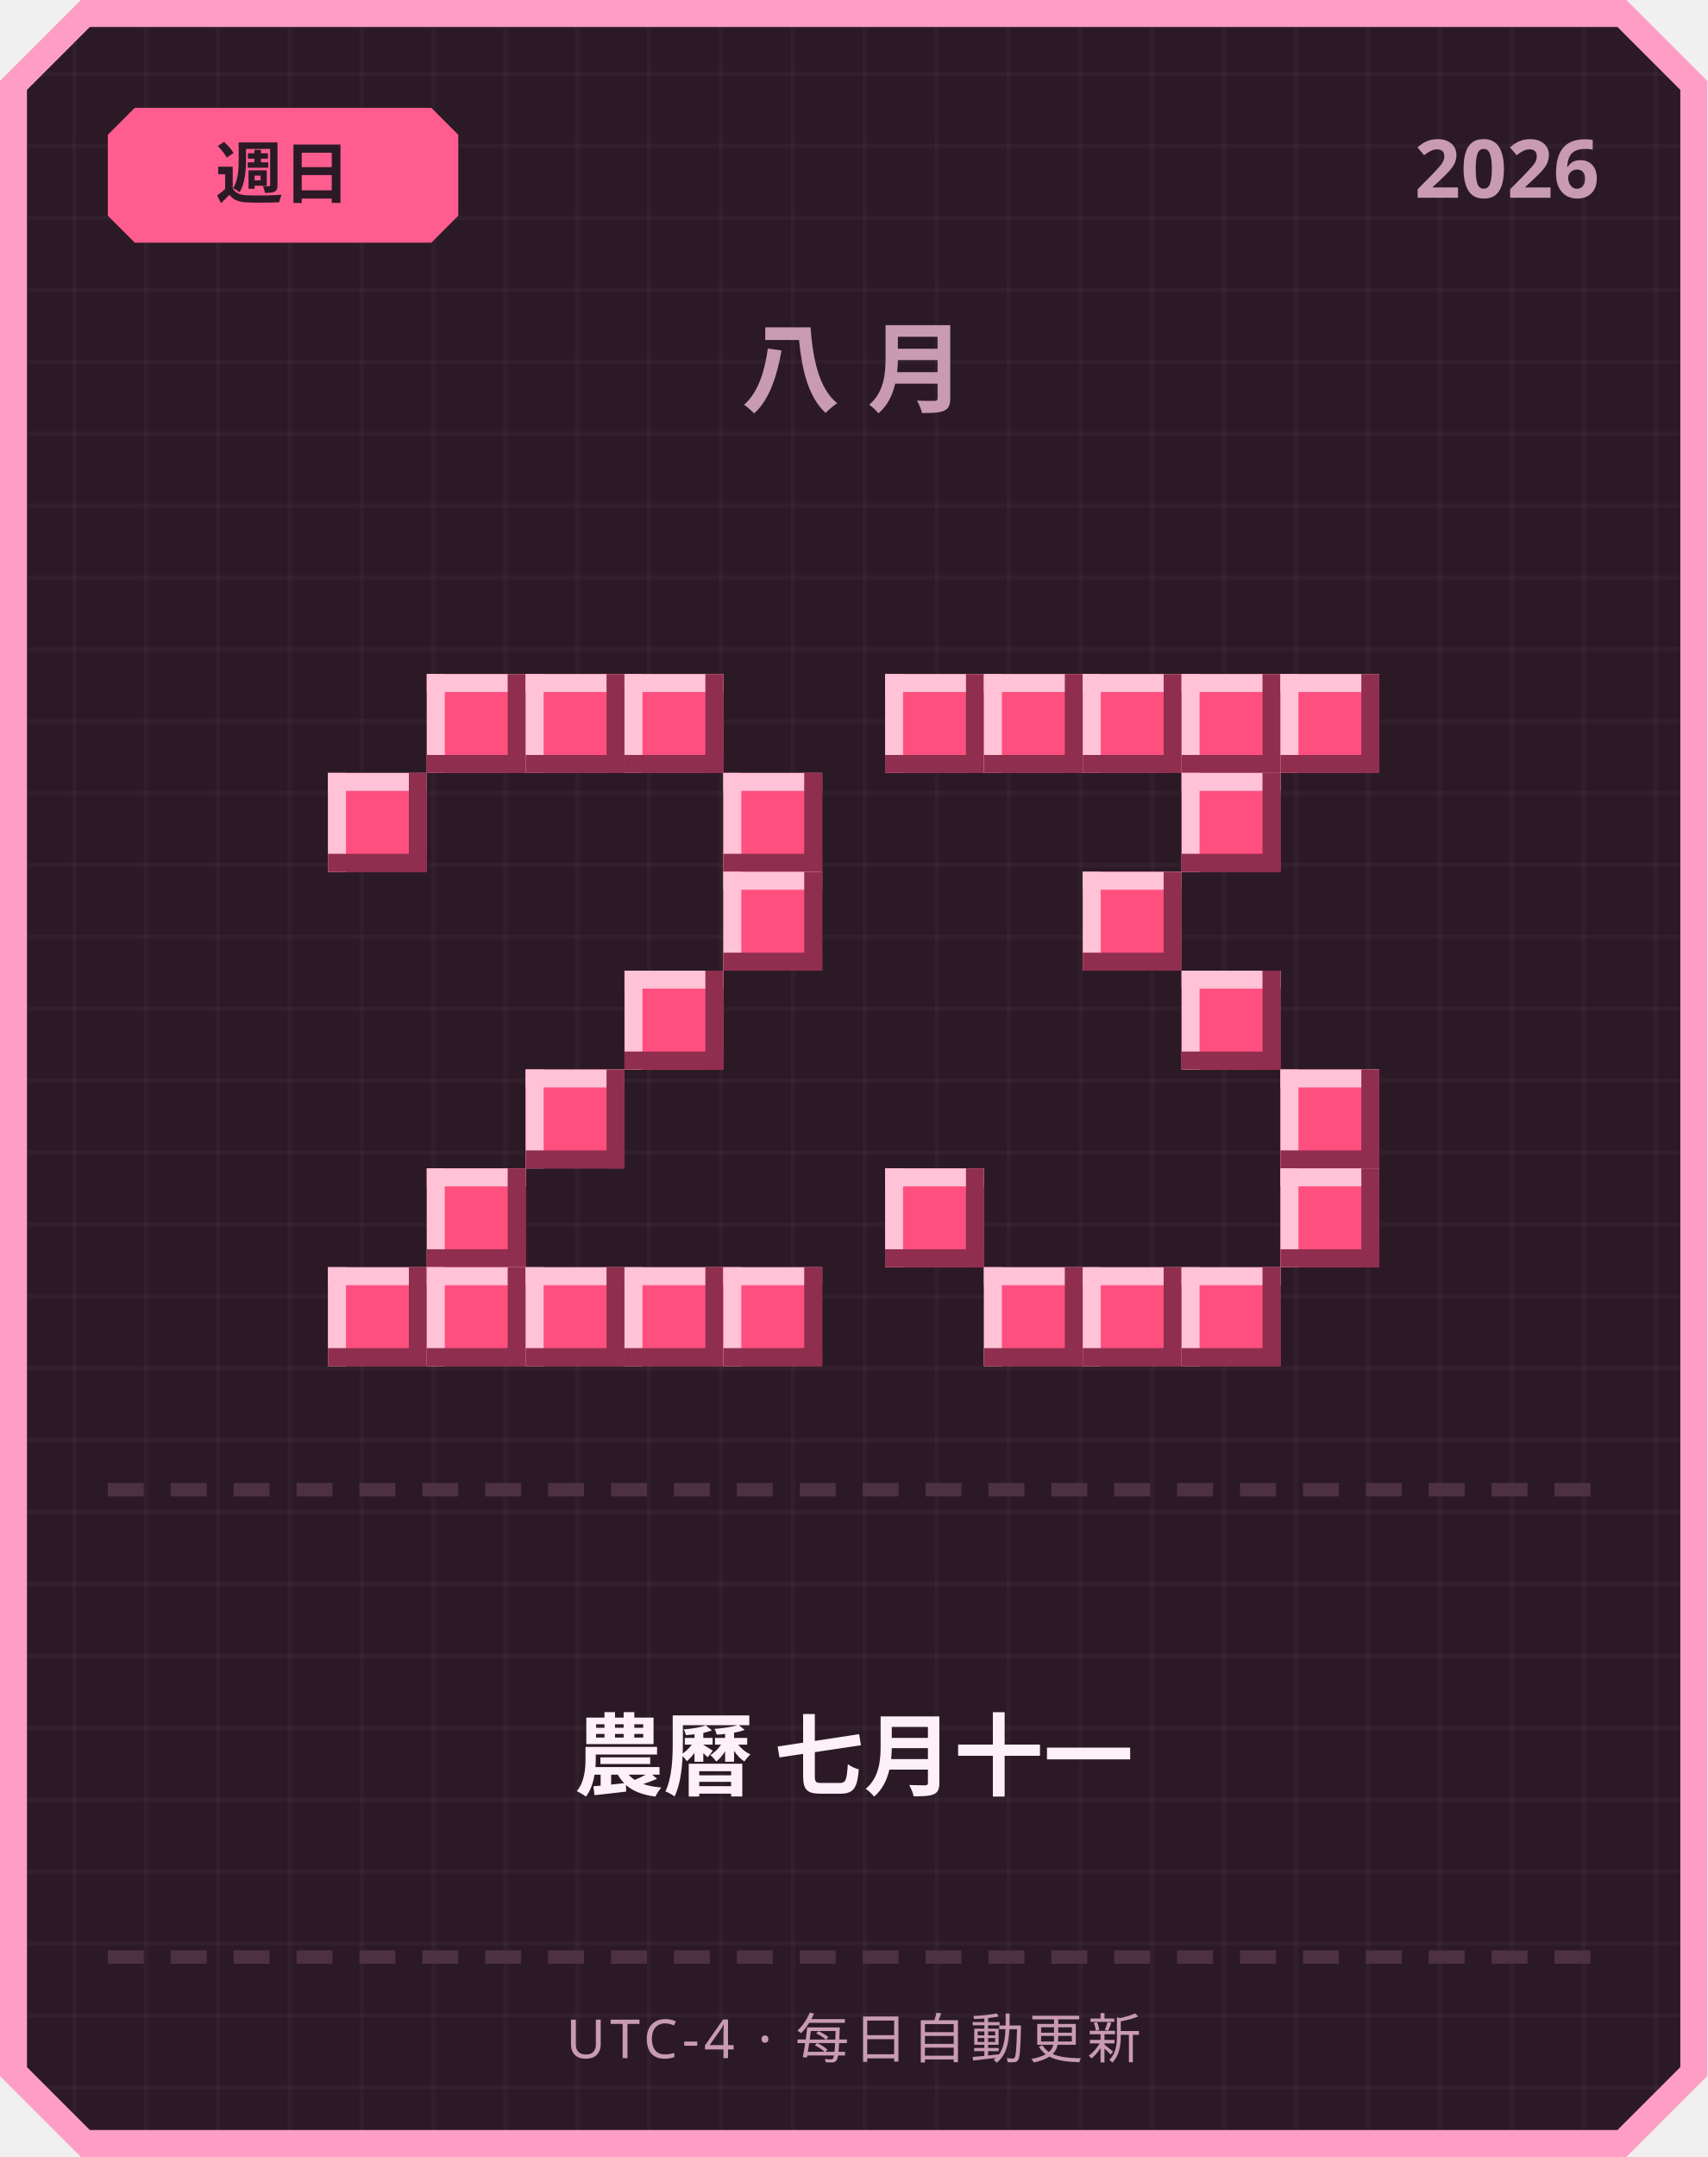
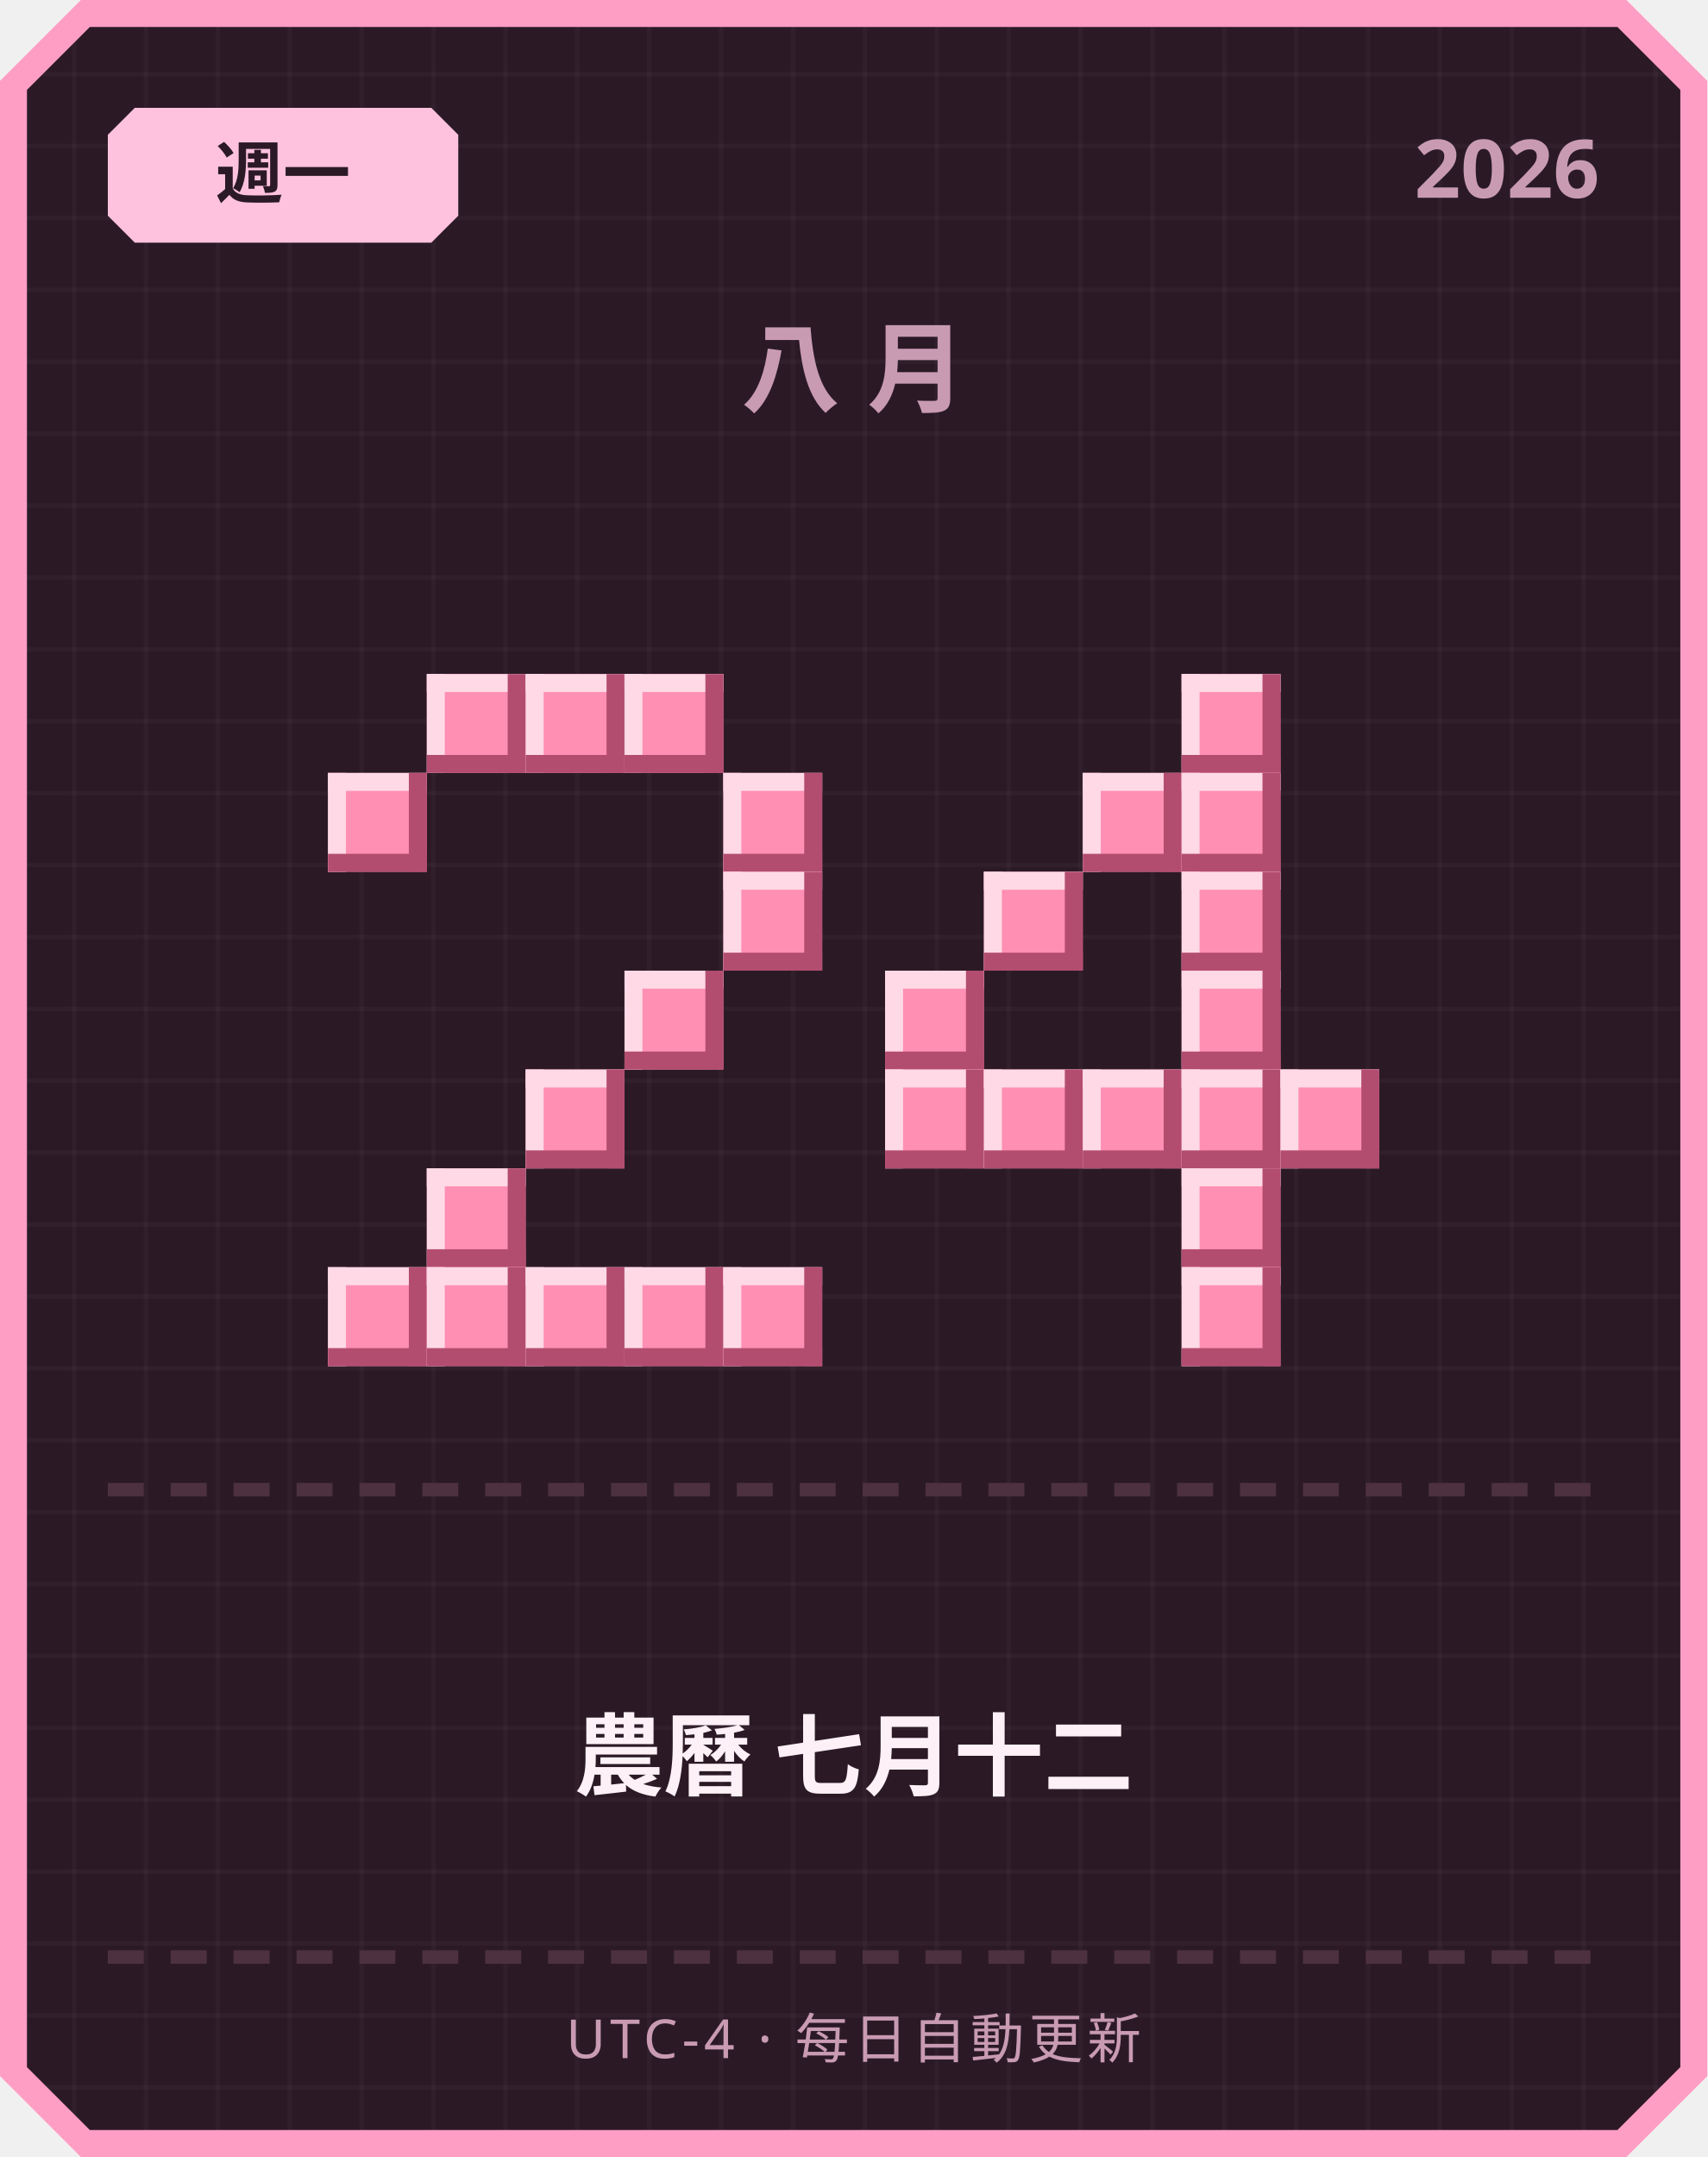
<svg xmlns="http://www.w3.org/2000/svg" width="380" height="480" viewBox="0 0 380 480">
  <defs>
    <pattern id="grid" width="16" height="16" patternUnits="userSpaceOnUse">
      <rect width="16" height="16" fill="#2b1a26" />
      <rect width="1" height="16" fill="#ffffff" opacity="0.03" />
      <rect width="16" height="1" fill="#ffffff" opacity="0.03" />
    </pattern>
  </defs>
  <path d="M 18,0 L 362,0 L 380,18 L 380,462 L 362,480 L 18,480 L 0,462 L 0,18 Z" fill="#ff9ec4" />
  <path d="M 20,6 L 360,6 L 374,20 L 374,460 L 360,474 L 20,474 L 6,460 L 6,20 Z" fill="url(#grid)" />
-   <path d="M 30,24 L 96,24 L 102,30 L 102,48 L 96,54 L 30,54 L 24,48 L 24,30 Z" fill="#ff5d8f" />
-   <text x="63" y="44" text-anchor="middle" font-family="'Segoe UI', sans-serif" font-size="15" font-weight="700" fill="#2b1a26">週日</text>
+   <path d="M 30,24 L 96,24 L 102,30 L 102,48 L 96,54 L 30,54 L 24,48 L 24,30 Z" fill="#ffc2de" />
+   <text x="63" y="44" text-anchor="middle" font-family="'Segoe UI', sans-serif" font-size="15" font-weight="700" fill="#2b1a26">週一</text>
  <text x="356" y="44" text-anchor="end" font-family="'Segoe UI', sans-serif" font-size="18" font-weight="700" fill="#c99bb3">2026</text>
  <text x="190" y="90" text-anchor="middle" font-family="'Segoe UI', sans-serif" font-size="22" font-weight="700" letter-spacing="6" fill="#c99bb3">八月</text>
-   <rect x="95" y="150" width="22" height="22" fill="#ff4f7e" />
-   <rect x="95" y="150" width="22" height="4" fill="#ffc2d6" />
-   <rect x="95" y="150" width="4" height="22" fill="#ffc2d6" />
-   <rect x="95" y="168" width="22" height="4" fill="#8f2e4e" />
-   <rect x="113" y="150" width="4" height="22" fill="#8f2e4e" />
-   <rect x="117" y="150" width="22" height="22" fill="#ff4f7e" />
-   <rect x="117" y="150" width="22" height="4" fill="#ffc2d6" />
-   <rect x="117" y="150" width="4" height="22" fill="#ffc2d6" />
-   <rect x="117" y="168" width="22" height="4" fill="#8f2e4e" />
-   <rect x="135" y="150" width="4" height="22" fill="#8f2e4e" />
-   <rect x="139" y="150" width="22" height="22" fill="#ff4f7e" />
-   <rect x="139" y="150" width="22" height="4" fill="#ffc2d6" />
-   <rect x="139" y="150" width="4" height="22" fill="#ffc2d6" />
-   <rect x="139" y="168" width="22" height="4" fill="#8f2e4e" />
-   <rect x="157" y="150" width="4" height="22" fill="#8f2e4e" />
-   <rect x="73" y="172" width="22" height="22" fill="#ff4f7e" />
-   <rect x="73" y="172" width="22" height="4" fill="#ffc2d6" />
-   <rect x="73" y="172" width="4" height="22" fill="#ffc2d6" />
-   <rect x="73" y="190" width="22" height="4" fill="#8f2e4e" />
-   <rect x="91" y="172" width="4" height="22" fill="#8f2e4e" />
-   <rect x="161" y="172" width="22" height="22" fill="#ff4f7e" />
-   <rect x="161" y="172" width="22" height="4" fill="#ffc2d6" />
-   <rect x="161" y="172" width="4" height="22" fill="#ffc2d6" />
-   <rect x="161" y="190" width="22" height="4" fill="#8f2e4e" />
-   <rect x="179" y="172" width="4" height="22" fill="#8f2e4e" />
-   <rect x="161" y="194" width="22" height="22" fill="#ff4f7e" />
-   <rect x="161" y="194" width="22" height="4" fill="#ffc2d6" />
-   <rect x="161" y="194" width="4" height="22" fill="#ffc2d6" />
-   <rect x="161" y="212" width="22" height="4" fill="#8f2e4e" />
-   <rect x="179" y="194" width="4" height="22" fill="#8f2e4e" />
-   <rect x="139" y="216" width="22" height="22" fill="#ff4f7e" />
-   <rect x="139" y="216" width="22" height="4" fill="#ffc2d6" />
-   <rect x="139" y="216" width="4" height="22" fill="#ffc2d6" />
-   <rect x="139" y="234" width="22" height="4" fill="#8f2e4e" />
-   <rect x="157" y="216" width="4" height="22" fill="#8f2e4e" />
-   <rect x="117" y="238" width="22" height="22" fill="#ff4f7e" />
-   <rect x="117" y="238" width="22" height="4" fill="#ffc2d6" />
-   <rect x="117" y="238" width="4" height="22" fill="#ffc2d6" />
-   <rect x="117" y="256" width="22" height="4" fill="#8f2e4e" />
-   <rect x="135" y="238" width="4" height="22" fill="#8f2e4e" />
-   <rect x="95" y="260" width="22" height="22" fill="#ff4f7e" />
-   <rect x="95" y="260" width="22" height="4" fill="#ffc2d6" />
-   <rect x="95" y="260" width="4" height="22" fill="#ffc2d6" />
-   <rect x="95" y="278" width="22" height="4" fill="#8f2e4e" />
-   <rect x="113" y="260" width="4" height="22" fill="#8f2e4e" />
-   <rect x="73" y="282" width="22" height="22" fill="#ff4f7e" />
-   <rect x="73" y="282" width="22" height="4" fill="#ffc2d6" />
-   <rect x="73" y="282" width="4" height="22" fill="#ffc2d6" />
-   <rect x="73" y="300" width="22" height="4" fill="#8f2e4e" />
-   <rect x="91" y="282" width="4" height="22" fill="#8f2e4e" />
-   <rect x="95" y="282" width="22" height="22" fill="#ff4f7e" />
-   <rect x="95" y="282" width="22" height="4" fill="#ffc2d6" />
-   <rect x="95" y="282" width="4" height="22" fill="#ffc2d6" />
-   <rect x="95" y="300" width="22" height="4" fill="#8f2e4e" />
-   <rect x="113" y="282" width="4" height="22" fill="#8f2e4e" />
-   <rect x="117" y="282" width="22" height="22" fill="#ff4f7e" />
-   <rect x="117" y="282" width="22" height="4" fill="#ffc2d6" />
-   <rect x="117" y="282" width="4" height="22" fill="#ffc2d6" />
-   <rect x="117" y="300" width="22" height="4" fill="#8f2e4e" />
-   <rect x="135" y="282" width="4" height="22" fill="#8f2e4e" />
-   <rect x="139" y="282" width="22" height="22" fill="#ff4f7e" />
-   <rect x="139" y="282" width="22" height="4" fill="#ffc2d6" />
-   <rect x="139" y="282" width="4" height="22" fill="#ffc2d6" />
-   <rect x="139" y="300" width="22" height="4" fill="#8f2e4e" />
-   <rect x="157" y="282" width="4" height="22" fill="#8f2e4e" />
-   <rect x="161" y="282" width="22" height="22" fill="#ff4f7e" />
-   <rect x="161" y="282" width="22" height="4" fill="#ffc2d6" />
-   <rect x="161" y="282" width="4" height="22" fill="#ffc2d6" />
-   <rect x="161" y="300" width="22" height="4" fill="#8f2e4e" />
-   <rect x="179" y="282" width="4" height="22" fill="#8f2e4e" />
-   <rect x="197" y="150" width="22" height="22" fill="#ff4f7e" />
-   <rect x="197" y="150" width="22" height="4" fill="#ffc2d6" />
-   <rect x="197" y="150" width="4" height="22" fill="#ffc2d6" />
-   <rect x="197" y="168" width="22" height="4" fill="#8f2e4e" />
-   <rect x="215" y="150" width="4" height="22" fill="#8f2e4e" />
-   <rect x="219" y="150" width="22" height="22" fill="#ff4f7e" />
-   <rect x="219" y="150" width="22" height="4" fill="#ffc2d6" />
-   <rect x="219" y="150" width="4" height="22" fill="#ffc2d6" />
-   <rect x="219" y="168" width="22" height="4" fill="#8f2e4e" />
-   <rect x="237" y="150" width="4" height="22" fill="#8f2e4e" />
-   <rect x="241" y="150" width="22" height="22" fill="#ff4f7e" />
-   <rect x="241" y="150" width="22" height="4" fill="#ffc2d6" />
-   <rect x="241" y="150" width="4" height="22" fill="#ffc2d6" />
-   <rect x="241" y="168" width="22" height="4" fill="#8f2e4e" />
-   <rect x="259" y="150" width="4" height="22" fill="#8f2e4e" />
-   <rect x="263" y="150" width="22" height="22" fill="#ff4f7e" />
-   <rect x="263" y="150" width="22" height="4" fill="#ffc2d6" />
-   <rect x="263" y="150" width="4" height="22" fill="#ffc2d6" />
-   <rect x="263" y="168" width="22" height="4" fill="#8f2e4e" />
-   <rect x="281" y="150" width="4" height="22" fill="#8f2e4e" />
-   <rect x="285" y="150" width="22" height="22" fill="#ff4f7e" />
-   <rect x="285" y="150" width="22" height="4" fill="#ffc2d6" />
-   <rect x="285" y="150" width="4" height="22" fill="#ffc2d6" />
-   <rect x="285" y="168" width="22" height="4" fill="#8f2e4e" />
-   <rect x="303" y="150" width="4" height="22" fill="#8f2e4e" />
-   <rect x="263" y="172" width="22" height="22" fill="#ff4f7e" />
-   <rect x="263" y="172" width="22" height="4" fill="#ffc2d6" />
-   <rect x="263" y="172" width="4" height="22" fill="#ffc2d6" />
-   <rect x="263" y="190" width="22" height="4" fill="#8f2e4e" />
-   <rect x="281" y="172" width="4" height="22" fill="#8f2e4e" />
-   <rect x="241" y="194" width="22" height="22" fill="#ff4f7e" />
-   <rect x="241" y="194" width="22" height="4" fill="#ffc2d6" />
-   <rect x="241" y="194" width="4" height="22" fill="#ffc2d6" />
-   <rect x="241" y="212" width="22" height="4" fill="#8f2e4e" />
-   <rect x="259" y="194" width="4" height="22" fill="#8f2e4e" />
-   <rect x="263" y="216" width="22" height="22" fill="#ff4f7e" />
-   <rect x="263" y="216" width="22" height="4" fill="#ffc2d6" />
-   <rect x="263" y="216" width="4" height="22" fill="#ffc2d6" />
-   <rect x="263" y="234" width="22" height="4" fill="#8f2e4e" />
-   <rect x="281" y="216" width="4" height="22" fill="#8f2e4e" />
-   <rect x="285" y="238" width="22" height="22" fill="#ff4f7e" />
-   <rect x="285" y="238" width="22" height="4" fill="#ffc2d6" />
-   <rect x="285" y="238" width="4" height="22" fill="#ffc2d6" />
-   <rect x="285" y="256" width="22" height="4" fill="#8f2e4e" />
-   <rect x="303" y="238" width="4" height="22" fill="#8f2e4e" />
-   <rect x="197" y="260" width="22" height="22" fill="#ff4f7e" />
-   <rect x="197" y="260" width="22" height="4" fill="#ffc2d6" />
-   <rect x="197" y="260" width="4" height="22" fill="#ffc2d6" />
-   <rect x="197" y="278" width="22" height="4" fill="#8f2e4e" />
-   <rect x="215" y="260" width="4" height="22" fill="#8f2e4e" />
-   <rect x="285" y="260" width="22" height="22" fill="#ff4f7e" />
-   <rect x="285" y="260" width="22" height="4" fill="#ffc2d6" />
-   <rect x="285" y="260" width="4" height="22" fill="#ffc2d6" />
-   <rect x="285" y="278" width="22" height="4" fill="#8f2e4e" />
-   <rect x="303" y="260" width="4" height="22" fill="#8f2e4e" />
-   <rect x="219" y="282" width="22" height="22" fill="#ff4f7e" />
-   <rect x="219" y="282" width="22" height="4" fill="#ffc2d6" />
-   <rect x="219" y="282" width="4" height="22" fill="#ffc2d6" />
-   <rect x="219" y="300" width="22" height="4" fill="#8f2e4e" />
-   <rect x="237" y="282" width="4" height="22" fill="#8f2e4e" />
-   <rect x="241" y="282" width="22" height="22" fill="#ff4f7e" />
-   <rect x="241" y="282" width="22" height="4" fill="#ffc2d6" />
-   <rect x="241" y="282" width="4" height="22" fill="#ffc2d6" />
-   <rect x="241" y="300" width="22" height="4" fill="#8f2e4e" />
-   <rect x="259" y="282" width="4" height="22" fill="#8f2e4e" />
-   <rect x="263" y="282" width="22" height="22" fill="#ff4f7e" />
-   <rect x="263" y="282" width="22" height="4" fill="#ffc2d6" />
-   <rect x="263" y="282" width="4" height="22" fill="#ffc2d6" />
-   <rect x="263" y="300" width="22" height="4" fill="#8f2e4e" />
-   <rect x="281" y="282" width="4" height="22" fill="#8f2e4e" />
+   <rect x="95" y="150" width="22" height="22" fill="#ff8fb3" />
+   <rect x="95" y="150" width="22" height="4" fill="#ffd9e6" />
+   <rect x="95" y="150" width="4" height="22" fill="#ffd9e6" />
+   <rect x="95" y="168" width="22" height="4" fill="#b34d70" />
+   <rect x="113" y="150" width="4" height="22" fill="#b34d70" />
+   <rect x="117" y="150" width="22" height="22" fill="#ff8fb3" />
+   <rect x="117" y="150" width="22" height="4" fill="#ffd9e6" />
+   <rect x="117" y="150" width="4" height="22" fill="#ffd9e6" />
+   <rect x="117" y="168" width="22" height="4" fill="#b34d70" />
+   <rect x="135" y="150" width="4" height="22" fill="#b34d70" />
+   <rect x="139" y="150" width="22" height="22" fill="#ff8fb3" />
+   <rect x="139" y="150" width="22" height="4" fill="#ffd9e6" />
+   <rect x="139" y="150" width="4" height="22" fill="#ffd9e6" />
+   <rect x="139" y="168" width="22" height="4" fill="#b34d70" />
+   <rect x="157" y="150" width="4" height="22" fill="#b34d70" />
+   <rect x="73" y="172" width="22" height="22" fill="#ff8fb3" />
+   <rect x="73" y="172" width="22" height="4" fill="#ffd9e6" />
+   <rect x="73" y="172" width="4" height="22" fill="#ffd9e6" />
+   <rect x="73" y="190" width="22" height="4" fill="#b34d70" />
+   <rect x="91" y="172" width="4" height="22" fill="#b34d70" />
+   <rect x="161" y="172" width="22" height="22" fill="#ff8fb3" />
+   <rect x="161" y="172" width="22" height="4" fill="#ffd9e6" />
+   <rect x="161" y="172" width="4" height="22" fill="#ffd9e6" />
+   <rect x="161" y="190" width="22" height="4" fill="#b34d70" />
+   <rect x="179" y="172" width="4" height="22" fill="#b34d70" />
+   <rect x="161" y="194" width="22" height="22" fill="#ff8fb3" />
+   <rect x="161" y="194" width="22" height="4" fill="#ffd9e6" />
+   <rect x="161" y="194" width="4" height="22" fill="#ffd9e6" />
+   <rect x="161" y="212" width="22" height="4" fill="#b34d70" />
+   <rect x="179" y="194" width="4" height="22" fill="#b34d70" />
+   <rect x="139" y="216" width="22" height="22" fill="#ff8fb3" />
+   <rect x="139" y="216" width="22" height="4" fill="#ffd9e6" />
+   <rect x="139" y="216" width="4" height="22" fill="#ffd9e6" />
+   <rect x="139" y="234" width="22" height="4" fill="#b34d70" />
+   <rect x="157" y="216" width="4" height="22" fill="#b34d70" />
+   <rect x="117" y="238" width="22" height="22" fill="#ff8fb3" />
+   <rect x="117" y="238" width="22" height="4" fill="#ffd9e6" />
+   <rect x="117" y="238" width="4" height="22" fill="#ffd9e6" />
+   <rect x="117" y="256" width="22" height="4" fill="#b34d70" />
+   <rect x="135" y="238" width="4" height="22" fill="#b34d70" />
+   <rect x="95" y="260" width="22" height="22" fill="#ff8fb3" />
+   <rect x="95" y="260" width="22" height="4" fill="#ffd9e6" />
+   <rect x="95" y="260" width="4" height="22" fill="#ffd9e6" />
+   <rect x="95" y="278" width="22" height="4" fill="#b34d70" />
+   <rect x="113" y="260" width="4" height="22" fill="#b34d70" />
+   <rect x="73" y="282" width="22" height="22" fill="#ff8fb3" />
+   <rect x="73" y="282" width="22" height="4" fill="#ffd9e6" />
+   <rect x="73" y="282" width="4" height="22" fill="#ffd9e6" />
+   <rect x="73" y="300" width="22" height="4" fill="#b34d70" />
+   <rect x="91" y="282" width="4" height="22" fill="#b34d70" />
+   <rect x="95" y="282" width="22" height="22" fill="#ff8fb3" />
+   <rect x="95" y="282" width="22" height="4" fill="#ffd9e6" />
+   <rect x="95" y="282" width="4" height="22" fill="#ffd9e6" />
+   <rect x="95" y="300" width="22" height="4" fill="#b34d70" />
+   <rect x="113" y="282" width="4" height="22" fill="#b34d70" />
+   <rect x="117" y="282" width="22" height="22" fill="#ff8fb3" />
+   <rect x="117" y="282" width="22" height="4" fill="#ffd9e6" />
+   <rect x="117" y="282" width="4" height="22" fill="#ffd9e6" />
+   <rect x="117" y="300" width="22" height="4" fill="#b34d70" />
+   <rect x="135" y="282" width="4" height="22" fill="#b34d70" />
+   <rect x="139" y="282" width="22" height="22" fill="#ff8fb3" />
+   <rect x="139" y="282" width="22" height="4" fill="#ffd9e6" />
+   <rect x="139" y="282" width="4" height="22" fill="#ffd9e6" />
+   <rect x="139" y="300" width="22" height="4" fill="#b34d70" />
+   <rect x="157" y="282" width="4" height="22" fill="#b34d70" />
+   <rect x="161" y="282" width="22" height="22" fill="#ff8fb3" />
+   <rect x="161" y="282" width="22" height="4" fill="#ffd9e6" />
+   <rect x="161" y="282" width="4" height="22" fill="#ffd9e6" />
+   <rect x="161" y="300" width="22" height="4" fill="#b34d70" />
+   <rect x="179" y="282" width="4" height="22" fill="#b34d70" />
+   <rect x="263" y="150" width="22" height="22" fill="#ff8fb3" />
+   <rect x="263" y="150" width="22" height="4" fill="#ffd9e6" />
+   <rect x="263" y="150" width="4" height="22" fill="#ffd9e6" />
+   <rect x="263" y="168" width="22" height="4" fill="#b34d70" />
+   <rect x="281" y="150" width="4" height="22" fill="#b34d70" />
+   <rect x="241" y="172" width="22" height="22" fill="#ff8fb3" />
+   <rect x="241" y="172" width="22" height="4" fill="#ffd9e6" />
+   <rect x="241" y="172" width="4" height="22" fill="#ffd9e6" />
+   <rect x="241" y="190" width="22" height="4" fill="#b34d70" />
+   <rect x="259" y="172" width="4" height="22" fill="#b34d70" />
+   <rect x="263" y="172" width="22" height="22" fill="#ff8fb3" />
+   <rect x="263" y="172" width="22" height="4" fill="#ffd9e6" />
+   <rect x="263" y="172" width="4" height="22" fill="#ffd9e6" />
+   <rect x="263" y="190" width="22" height="4" fill="#b34d70" />
+   <rect x="281" y="172" width="4" height="22" fill="#b34d70" />
+   <rect x="219" y="194" width="22" height="22" fill="#ff8fb3" />
+   <rect x="219" y="194" width="22" height="4" fill="#ffd9e6" />
+   <rect x="219" y="194" width="4" height="22" fill="#ffd9e6" />
+   <rect x="219" y="212" width="22" height="4" fill="#b34d70" />
+   <rect x="237" y="194" width="4" height="22" fill="#b34d70" />
+   <rect x="263" y="194" width="22" height="22" fill="#ff8fb3" />
+   <rect x="263" y="194" width="22" height="4" fill="#ffd9e6" />
+   <rect x="263" y="194" width="4" height="22" fill="#ffd9e6" />
+   <rect x="263" y="212" width="22" height="4" fill="#b34d70" />
+   <rect x="281" y="194" width="4" height="22" fill="#b34d70" />
+   <rect x="197" y="216" width="22" height="22" fill="#ff8fb3" />
+   <rect x="197" y="216" width="22" height="4" fill="#ffd9e6" />
+   <rect x="197" y="216" width="4" height="22" fill="#ffd9e6" />
+   <rect x="197" y="234" width="22" height="4" fill="#b34d70" />
+   <rect x="215" y="216" width="4" height="22" fill="#b34d70" />
+   <rect x="263" y="216" width="22" height="22" fill="#ff8fb3" />
+   <rect x="263" y="216" width="22" height="4" fill="#ffd9e6" />
+   <rect x="263" y="216" width="4" height="22" fill="#ffd9e6" />
+   <rect x="263" y="234" width="22" height="4" fill="#b34d70" />
+   <rect x="281" y="216" width="4" height="22" fill="#b34d70" />
+   <rect x="197" y="238" width="22" height="22" fill="#ff8fb3" />
+   <rect x="197" y="238" width="22" height="4" fill="#ffd9e6" />
+   <rect x="197" y="238" width="4" height="22" fill="#ffd9e6" />
+   <rect x="197" y="256" width="22" height="4" fill="#b34d70" />
+   <rect x="215" y="238" width="4" height="22" fill="#b34d70" />
+   <rect x="219" y="238" width="22" height="22" fill="#ff8fb3" />
+   <rect x="219" y="238" width="22" height="4" fill="#ffd9e6" />
+   <rect x="219" y="238" width="4" height="22" fill="#ffd9e6" />
+   <rect x="219" y="256" width="22" height="4" fill="#b34d70" />
+   <rect x="237" y="238" width="4" height="22" fill="#b34d70" />
+   <rect x="241" y="238" width="22" height="22" fill="#ff8fb3" />
+   <rect x="241" y="238" width="22" height="4" fill="#ffd9e6" />
+   <rect x="241" y="238" width="4" height="22" fill="#ffd9e6" />
+   <rect x="241" y="256" width="22" height="4" fill="#b34d70" />
+   <rect x="259" y="238" width="4" height="22" fill="#b34d70" />
+   <rect x="263" y="238" width="22" height="22" fill="#ff8fb3" />
+   <rect x="263" y="238" width="22" height="4" fill="#ffd9e6" />
+   <rect x="263" y="238" width="4" height="22" fill="#ffd9e6" />
+   <rect x="263" y="256" width="22" height="4" fill="#b34d70" />
+   <rect x="281" y="238" width="4" height="22" fill="#b34d70" />
+   <rect x="285" y="238" width="22" height="22" fill="#ff8fb3" />
+   <rect x="285" y="238" width="22" height="4" fill="#ffd9e6" />
+   <rect x="285" y="238" width="4" height="22" fill="#ffd9e6" />
+   <rect x="285" y="256" width="22" height="4" fill="#b34d70" />
+   <rect x="303" y="238" width="4" height="22" fill="#b34d70" />
+   <rect x="263" y="260" width="22" height="22" fill="#ff8fb3" />
+   <rect x="263" y="260" width="22" height="4" fill="#ffd9e6" />
+   <rect x="263" y="260" width="4" height="22" fill="#ffd9e6" />
+   <rect x="263" y="278" width="22" height="4" fill="#b34d70" />
+   <rect x="281" y="260" width="4" height="22" fill="#b34d70" />
+   <rect x="263" y="282" width="22" height="22" fill="#ff8fb3" />
+   <rect x="263" y="282" width="22" height="4" fill="#ffd9e6" />
+   <rect x="263" y="282" width="4" height="22" fill="#ffd9e6" />
+   <rect x="263" y="300" width="22" height="4" fill="#b34d70" />
+   <rect x="281" y="282" width="4" height="22" fill="#b34d70" />
  <rect x="24" y="330" width="8" height="3" fill="#4d3140" />
  <rect x="38" y="330" width="8" height="3" fill="#4d3140" />
  <rect x="52" y="330" width="8" height="3" fill="#4d3140" />
  <rect x="66" y="330" width="8" height="3" fill="#4d3140" />
  <rect x="80" y="330" width="8" height="3" fill="#4d3140" />
  <rect x="94" y="330" width="8" height="3" fill="#4d3140" />
  <rect x="108" y="330" width="8" height="3" fill="#4d3140" />
  <rect x="122" y="330" width="8" height="3" fill="#4d3140" />
  <rect x="136" y="330" width="8" height="3" fill="#4d3140" />
  <rect x="150" y="330" width="8" height="3" fill="#4d3140" />
  <rect x="164" y="330" width="8" height="3" fill="#4d3140" />
  <rect x="178" y="330" width="8" height="3" fill="#4d3140" />
  <rect x="192" y="330" width="8" height="3" fill="#4d3140" />
  <rect x="206" y="330" width="8" height="3" fill="#4d3140" />
  <rect x="220" y="330" width="8" height="3" fill="#4d3140" />
  <rect x="234" y="330" width="8" height="3" fill="#4d3140" />
  <rect x="248" y="330" width="8" height="3" fill="#4d3140" />
  <rect x="262" y="330" width="8" height="3" fill="#4d3140" />
  <rect x="276" y="330" width="8" height="3" fill="#4d3140" />
  <rect x="290" y="330" width="8" height="3" fill="#4d3140" />
  <rect x="304" y="330" width="8" height="3" fill="#4d3140" />
  <rect x="318" y="330" width="8" height="3" fill="#4d3140" />
  <rect x="332" y="330" width="8" height="3" fill="#4d3140" />
  <rect x="346" y="330" width="8" height="3" fill="#4d3140" />
-   <text x="190" y="398" text-anchor="middle" font-family="'Segoe UI', 'Microsoft JhengHei', sans-serif" font-size="20" font-weight="700" fill="#fdf0f6">農曆 七月十一</text>
+   <text x="190" y="398" text-anchor="middle" font-family="'Segoe UI', 'Microsoft JhengHei', sans-serif" font-size="20" font-weight="700" fill="#fdf0f6">農曆 七月十二</text>
  <rect x="24" y="434" width="8" height="3" fill="#4d3140" />
  <rect x="38" y="434" width="8" height="3" fill="#4d3140" />
  <rect x="52" y="434" width="8" height="3" fill="#4d3140" />
  <rect x="66" y="434" width="8" height="3" fill="#4d3140" />
  <rect x="80" y="434" width="8" height="3" fill="#4d3140" />
  <rect x="94" y="434" width="8" height="3" fill="#4d3140" />
  <rect x="108" y="434" width="8" height="3" fill="#4d3140" />
  <rect x="122" y="434" width="8" height="3" fill="#4d3140" />
  <rect x="136" y="434" width="8" height="3" fill="#4d3140" />
  <rect x="150" y="434" width="8" height="3" fill="#4d3140" />
  <rect x="164" y="434" width="8" height="3" fill="#4d3140" />
  <rect x="178" y="434" width="8" height="3" fill="#4d3140" />
  <rect x="192" y="434" width="8" height="3" fill="#4d3140" />
  <rect x="206" y="434" width="8" height="3" fill="#4d3140" />
  <rect x="220" y="434" width="8" height="3" fill="#4d3140" />
  <rect x="234" y="434" width="8" height="3" fill="#4d3140" />
  <rect x="248" y="434" width="8" height="3" fill="#4d3140" />
  <rect x="262" y="434" width="8" height="3" fill="#4d3140" />
  <rect x="276" y="434" width="8" height="3" fill="#4d3140" />
  <rect x="290" y="434" width="8" height="3" fill="#4d3140" />
  <rect x="304" y="434" width="8" height="3" fill="#4d3140" />
  <rect x="318" y="434" width="8" height="3" fill="#4d3140" />
  <rect x="332" y="434" width="8" height="3" fill="#4d3140" />
  <rect x="346" y="434" width="8" height="3" fill="#4d3140" />
  <text x="190" y="458" text-anchor="middle" font-family="'Segoe UI', sans-serif" font-size="12" letter-spacing="1" fill="#c99bb3">UTC-4 · 每日自動更新</text>
</svg>
